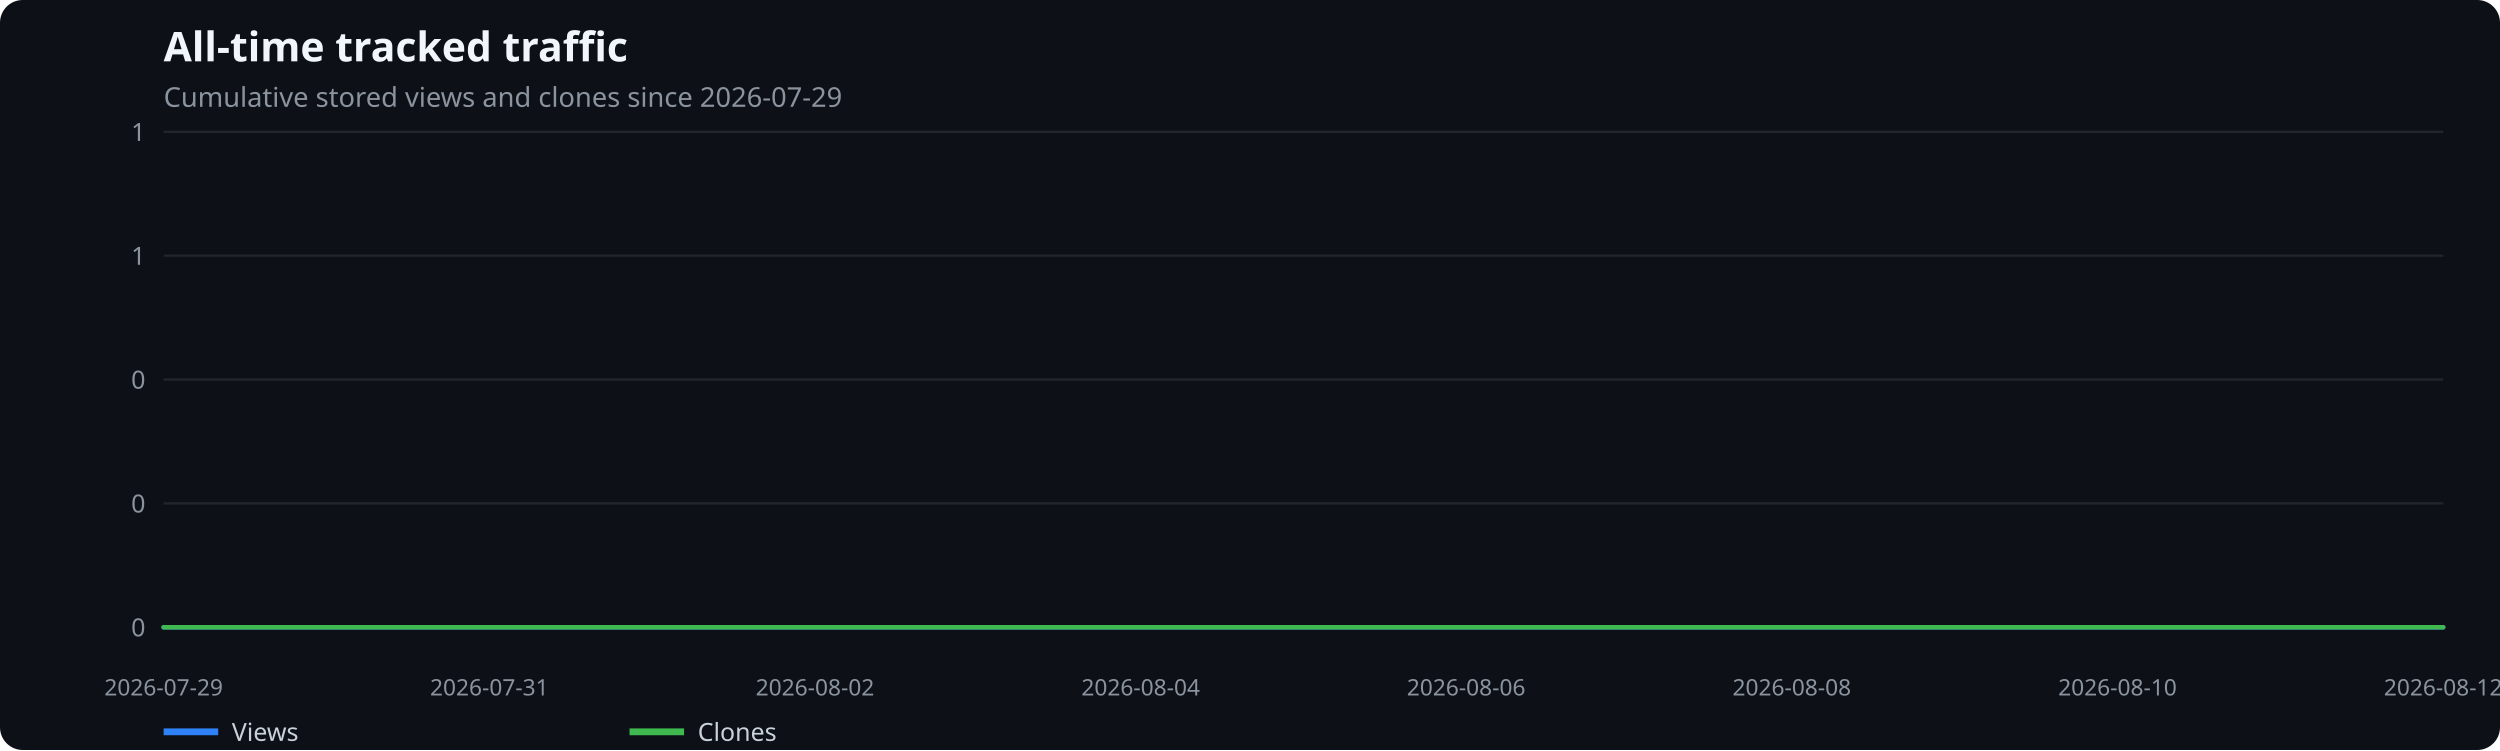
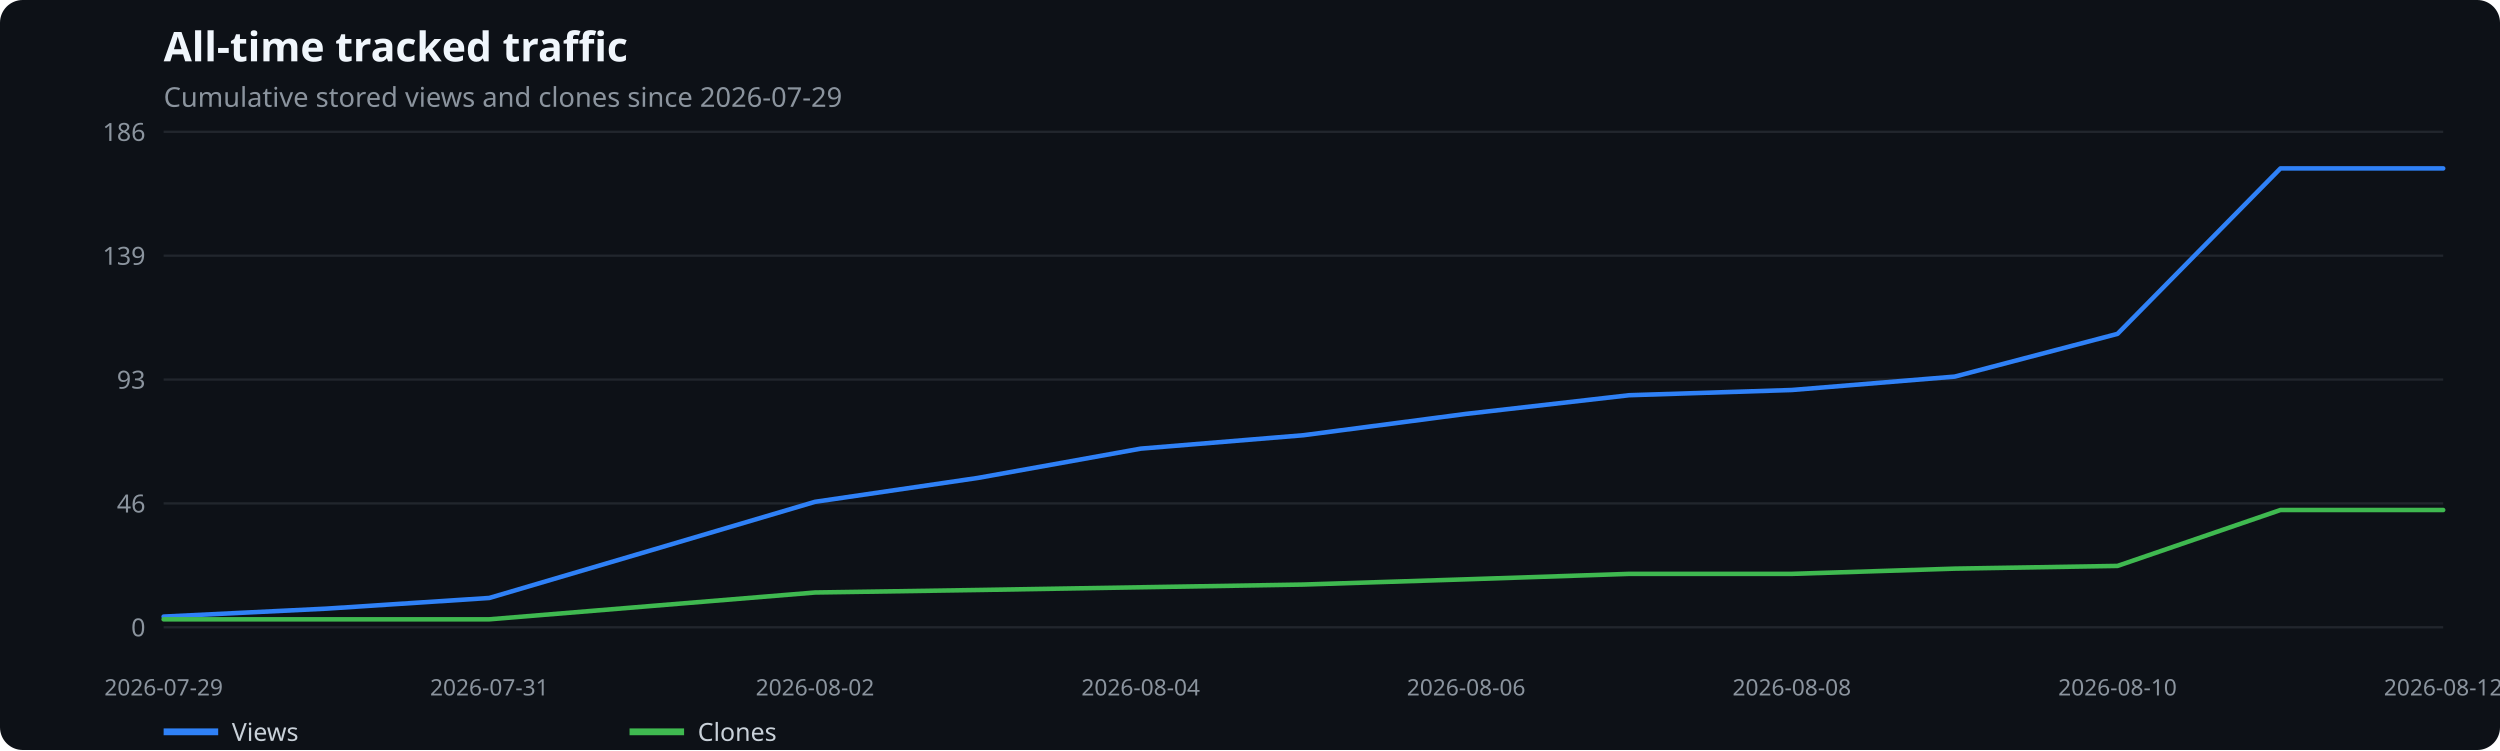
<svg xmlns="http://www.w3.org/2000/svg" width="1100" height="330" viewBox="0 0 1100 330" role="img" aria-label="All-time tracked traffic">
  <rect width="100%" height="100%" fill="#0d1117" rx="10" />
  <text x="72" y="27" fill="#f0f6fc" font-family="system-ui,sans-serif" font-size="18" font-weight="600">All-time tracked traffic</text>
  <text x="72" y="47" fill="#8b949e" font-family="system-ui,sans-serif" font-size="12">Cumulative stored views and clones since 2026-07-29</text>
  <line x1="72" x2="1075" y1="276.0" y2="276.0" stroke="#21262d" />
  <text x="64" y="280.0" text-anchor="end" fill="#8b949e" font-family="system-ui,sans-serif" font-size="11">0</text>
  <line x1="72" x2="1075" y1="221.5" y2="221.5" stroke="#21262d" />
-   <text x="64" y="225.5" text-anchor="end" fill="#8b949e" font-family="system-ui,sans-serif" font-size="11">0</text>
+   <text x="64" y="225.5" text-anchor="end" fill="#8b949e" font-family="system-ui,sans-serif" font-size="11">46</text>
  <line x1="72" x2="1075" y1="167.0" y2="167.0" stroke="#21262d" />
-   <text x="64" y="171.0" text-anchor="end" fill="#8b949e" font-family="system-ui,sans-serif" font-size="11">0</text>
+   <text x="64" y="171.0" text-anchor="end" fill="#8b949e" font-family="system-ui,sans-serif" font-size="11">93</text>
  <line x1="72" x2="1075" y1="112.5" y2="112.5" stroke="#21262d" />
-   <text x="64" y="116.5" text-anchor="end" fill="#8b949e" font-family="system-ui,sans-serif" font-size="11">1</text>
+   <text x="64" y="116.5" text-anchor="end" fill="#8b949e" font-family="system-ui,sans-serif" font-size="11">139</text>
  <line x1="72" x2="1075" y1="58.0" y2="58.0" stroke="#21262d" />
-   <text x="64" y="62.0" text-anchor="end" fill="#8b949e" font-family="system-ui,sans-serif" font-size="11">1</text>
+   <text x="64" y="62.0" text-anchor="end" fill="#8b949e" font-family="system-ui,sans-serif" font-size="11">186</text>
  <text x="72.0" y="306" text-anchor="middle" fill="#8b949e" font-family="system-ui,sans-serif" font-size="10">2026-07-29</text>
  <text x="215.3" y="306" text-anchor="middle" fill="#8b949e" font-family="system-ui,sans-serif" font-size="10">2026-07-31</text>
  <text x="358.6" y="306" text-anchor="middle" fill="#8b949e" font-family="system-ui,sans-serif" font-size="10">2026-08-02</text>
  <text x="501.9" y="306" text-anchor="middle" fill="#8b949e" font-family="system-ui,sans-serif" font-size="10">2026-08-04</text>
  <text x="645.1" y="306" text-anchor="middle" fill="#8b949e" font-family="system-ui,sans-serif" font-size="10">2026-08-06</text>
  <text x="788.4" y="306" text-anchor="middle" fill="#8b949e" font-family="system-ui,sans-serif" font-size="10">2026-08-08</text>
  <text x="931.7" y="306" text-anchor="middle" fill="#8b949e" font-family="system-ui,sans-serif" font-size="10">2026-08-10</text>
  <text x="1075.0" y="306" text-anchor="middle" fill="#8b949e" font-family="system-ui,sans-serif" font-size="10">2026-08-12</text>
-   <polyline points="72.0,276.0 143.6,276.0 215.3,276.0 286.9,276.0 358.6,276.0 430.2,276.0 501.9,276.0 573.5,276.0 645.1,276.0 716.8,276.0 788.4,276.0 860.1,276.0 931.7,276.0 1003.4,276.0 1075.0,276.0" fill="none" stroke="#2f81f7" stroke-width="2" stroke-linecap="round" stroke-linejoin="round" />
+   <polyline points="72.0,271.3 143.6,267.8 215.3,263.1 286.9,242.0 358.6,220.8 430.2,210.3 501.9,197.4 573.5,191.5 645.1,182.1 716.8,173.9 788.4,171.6 860.1,165.7 931.7,146.9 1003.4,74.1 1075.0,74.1" fill="none" stroke="#2f81f7" stroke-width="2" stroke-linecap="round" stroke-linejoin="round" />
  <line x1="72" x2="96" y1="322" y2="322" stroke="#2f81f7" stroke-width="3" />
  <text x="102" y="326" fill="#c9d1d9" font-family="system-ui,sans-serif" font-size="11">Views</text>
-   <polyline points="72.0,276.0 143.6,276.0 215.3,276.0 286.9,276.0 358.6,276.0 430.2,276.0 501.9,276.0 573.5,276.0 645.1,276.0 716.8,276.0 788.4,276.0 860.1,276.0 931.7,276.0 1003.4,276.0 1075.0,276.0" fill="none" stroke="#3fb950" stroke-width="2" stroke-linecap="round" stroke-linejoin="round" />
+   <polyline points="72.0,272.5 143.6,272.5 215.3,272.5 286.9,266.6 358.6,260.7 430.2,259.6 501.9,258.4 573.5,257.2 645.1,254.9 716.8,252.5 788.4,252.5 860.1,250.2 931.7,249.0 1003.4,224.4 1075.0,224.4" fill="none" stroke="#3fb950" stroke-width="2" stroke-linecap="round" stroke-linejoin="round" />
  <line x1="277" x2="301" y1="322" y2="322" stroke="#3fb950" stroke-width="3" />
  <text x="307" y="326" fill="#c9d1d9" font-family="system-ui,sans-serif" font-size="11">Clones</text>
</svg>
